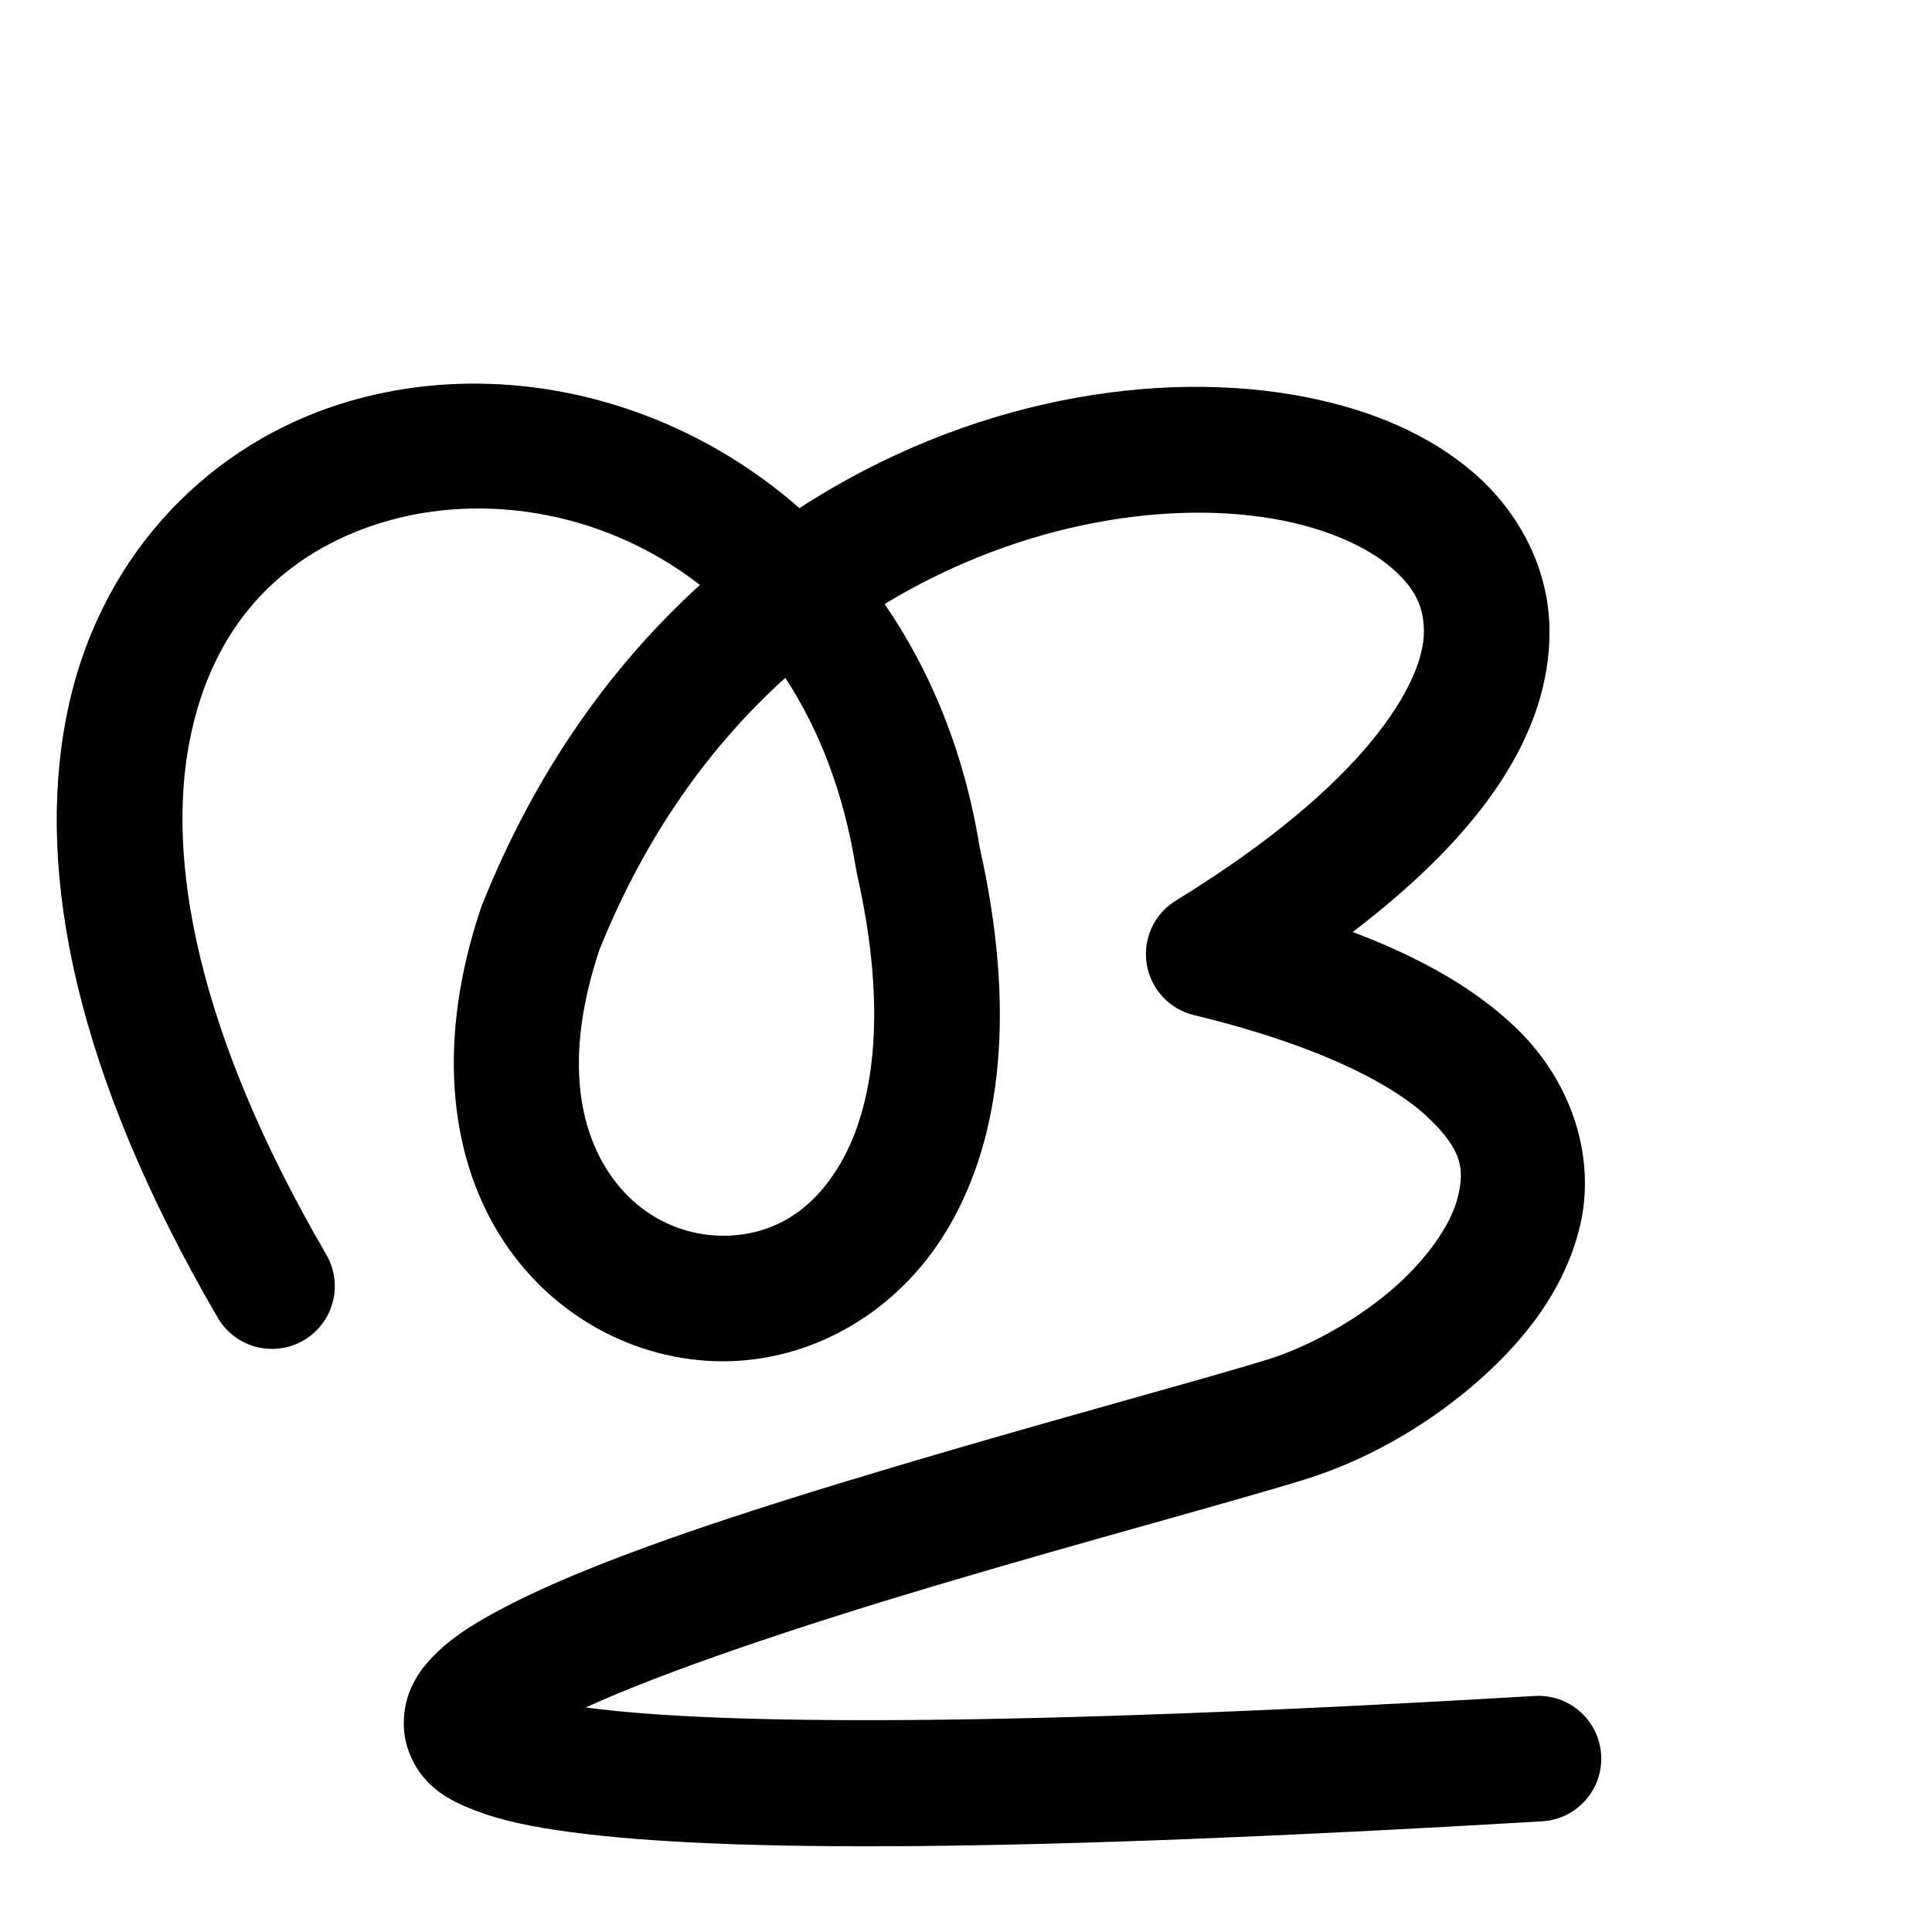
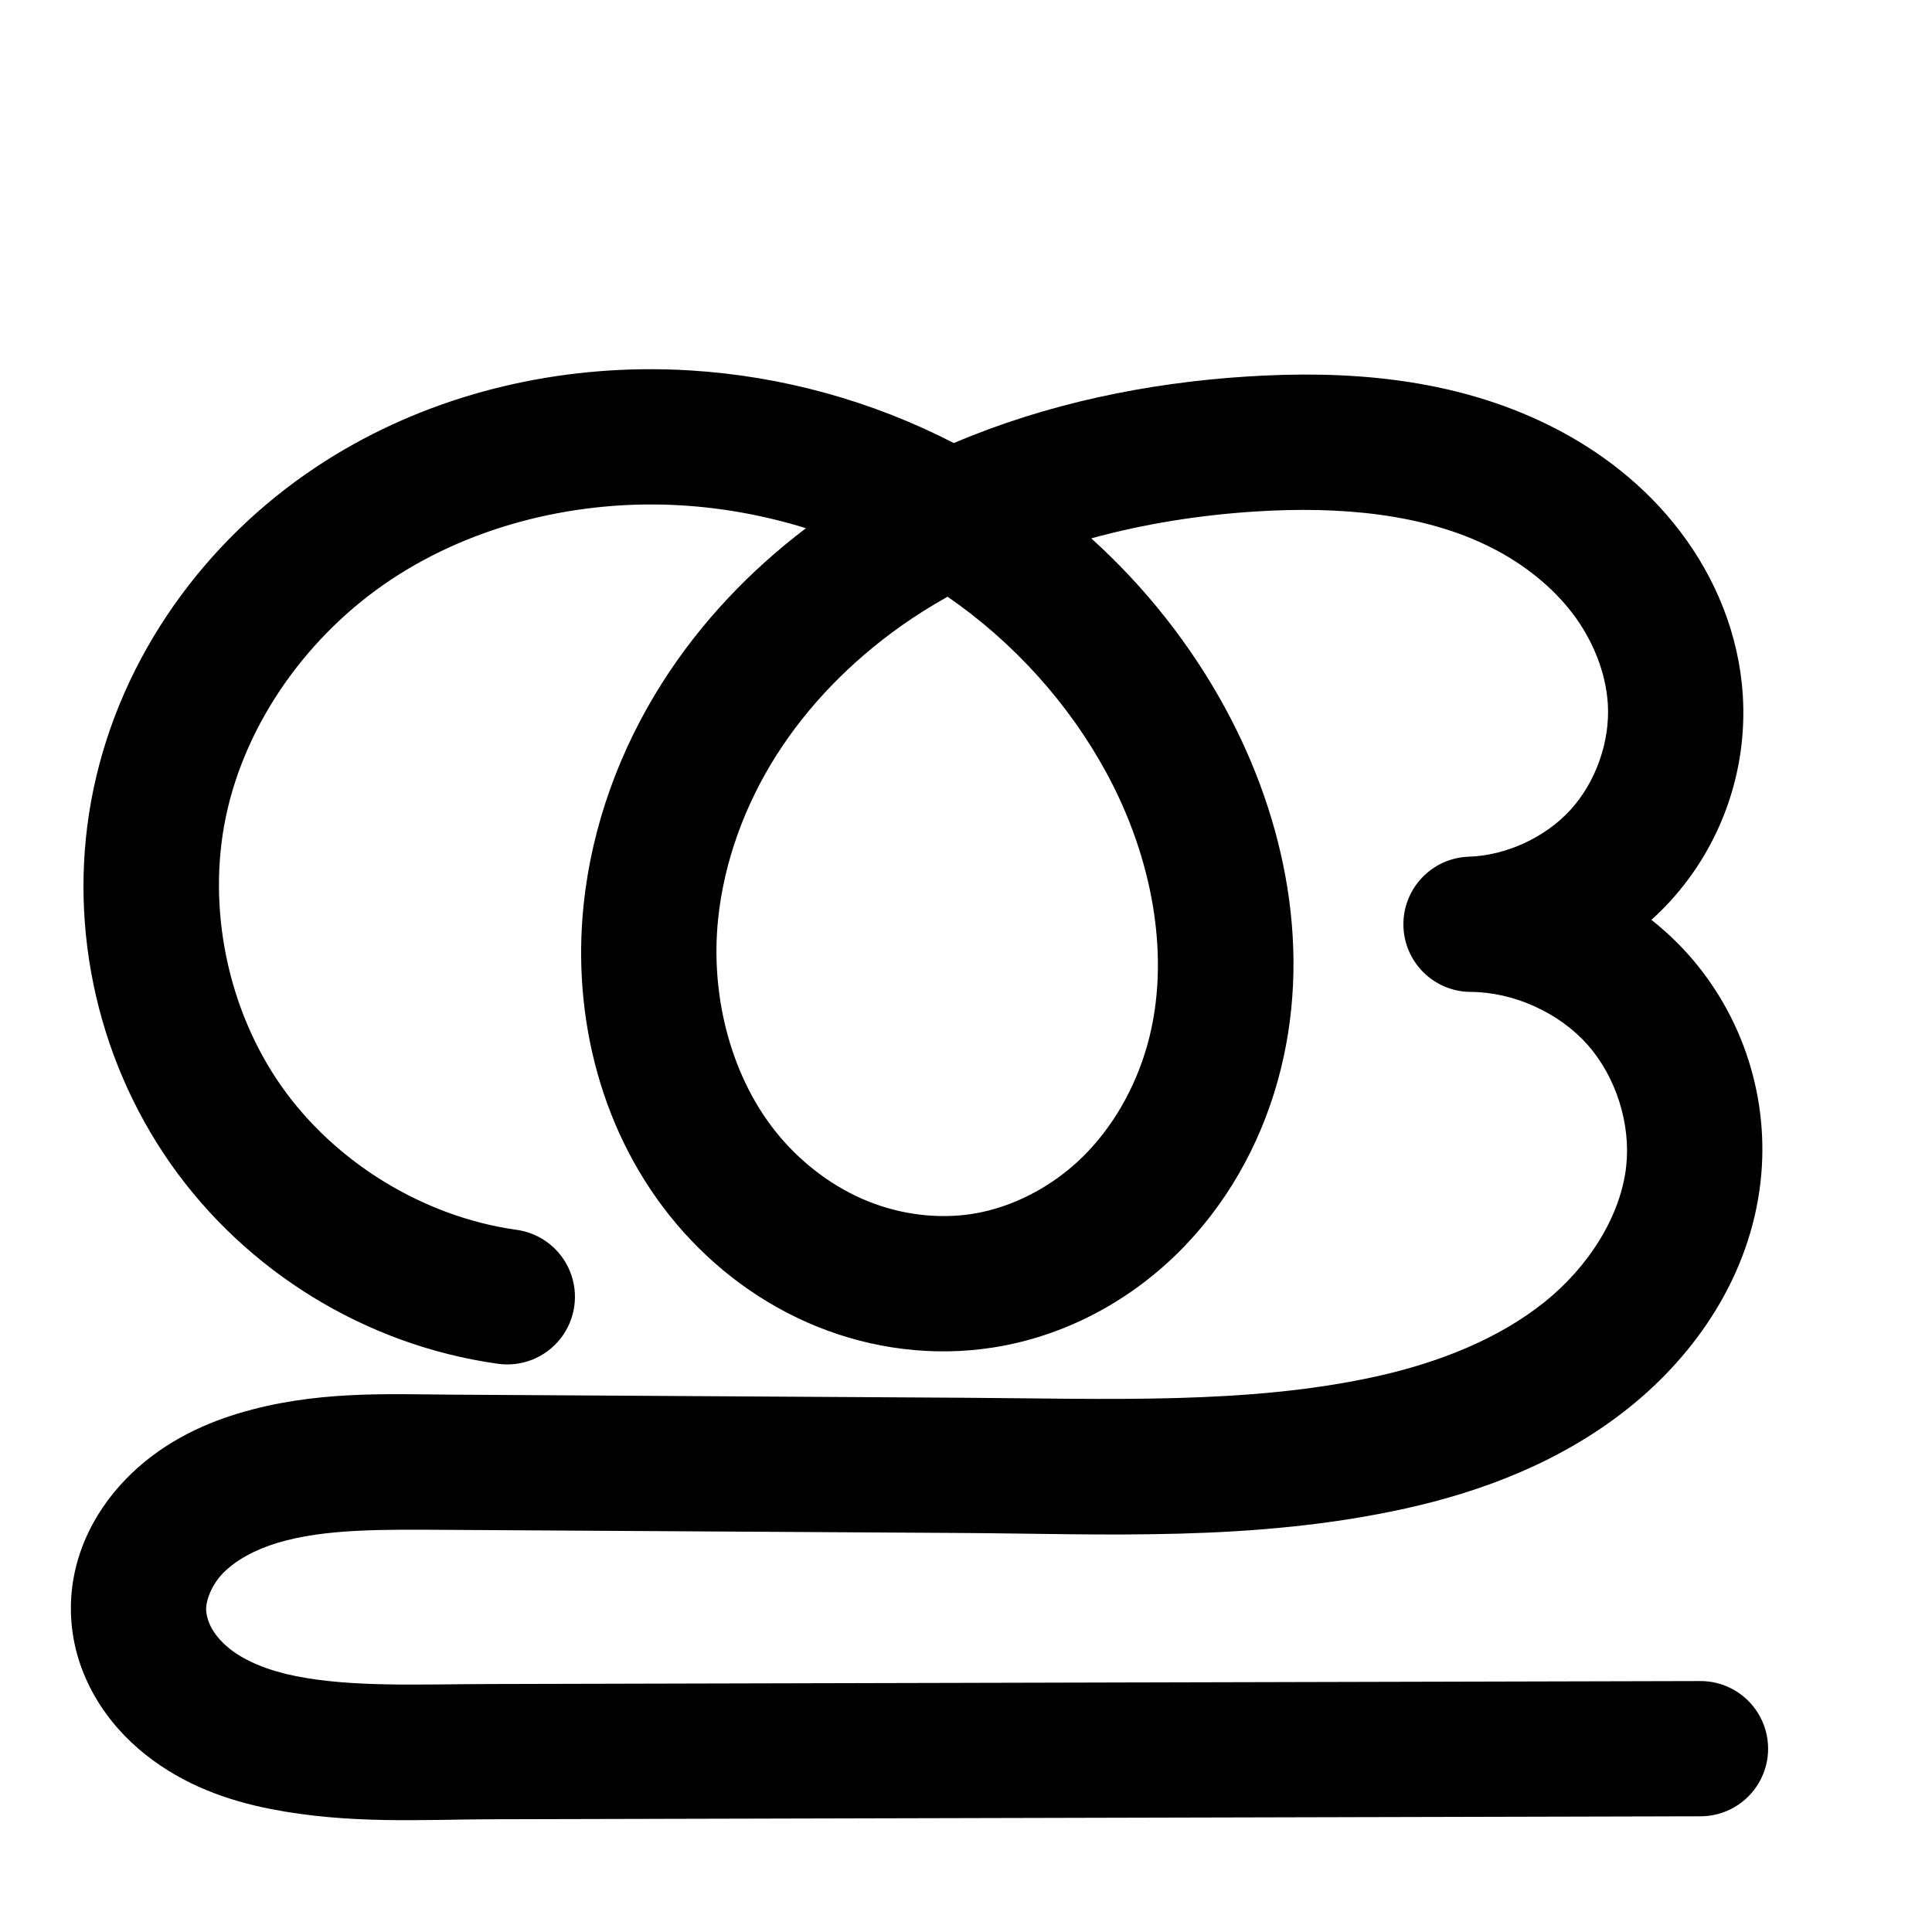
<svg xmlns="http://www.w3.org/2000/svg" width="2000" height="2000" id="svg2992" version="1.1">
  <defs id="defs5498">
    </defs>
  <g id="layer1" transform="translate(0,1000)">
-     <g id="layer1-4" transform="translate(-1343.017,-187.8349)">
-       <g transform="translate(61.42874,14.36269)" id="layer1-5">
-         <path style="color:#000000;font-style:normal;font-variant:normal;font-weight:normal;font-stretch:normal;font-size:medium;line-height:normal;font-family:sans-serif;text-indent:0;text-align:start;text-decoration:none;text-decoration-line:none;text-decoration-style:solid;text-decoration-color:#000000;letter-spacing:normal;word-spacing:normal;text-transform:none;direction:ltr;block-progression:tb;writing-mode:lr-tb;baseline-shift:baseline;text-anchor:start;clip-rule:nonzero;display:inline;overflow:visible;visibility:visible;opacity:1;isolation:auto;mix-blend-mode:normal;color-interpolation:sRGB;color-interpolation-filters:linearRGB;solid-color:#000000;solid-opacity:1;fill:#000000;fill-opacity:1;fill-rule:evenodd;stroke:none;stroke-width:130;stroke-linecap:round;stroke-linejoin:round;stroke-miterlimit:4;stroke-dasharray:none;stroke-dashoffset:0;stroke-opacity:1;color-rendering:auto;image-rendering:auto;shape-rendering:auto;text-rendering:auto;enable-background:accumulate" d="m 1777.676,-429.391 c -52.876,-0.575 -105.18,7.56 -154.443,24.594 -131.368,45.424 -241.17,157.491 -272.957,320.342 -31.787,162.85 10.31,370.525 156.242,621.189 a 65.007,65.007 0 1 0 112.348,-65.406 C 1483.245,238.376 1454.328,61.046 1477.867,-59.551 c 23.54,-120.597 95.405,-190.42 187.85,-222.385 105.283,-36.405 237.13,-19.259 340.463,60.949 -90.636,82.402 -169.775,191.525 -225.486,331.078 a 65.007,65.007 0 0 0 -1.225,3.33 c -45.51,134.963 -33.201,252.925 18.521,337.156 51.723,84.231 140.47,131.625 230.762,132.102 90.291,0.476 182.74,-48.211 236.109,-140.941 53.228,-92.485 68.778,-223.291 30.795,-391.562 -16.004,-98.714 -50.918,-182.623 -98.338,-251.414 143.879,-87.227 300.338,-108.397 411.205,-86.615 50.385,9.899 89.938,28.656 113.801,49.309 23.863,20.653 33.202,39.764 33.291,65.678 0.177,51.827 -58.256,156.992 -256.752,278.582 a 65.007,65.007 0 0 0 18.715,118.615 c 130.809,31.543 206.945,72.315 242.623,106.262 35.678,33.947 37.36,54.023 30.451,82.303 -6.909,28.28 -32.671,65.598 -70.34,97.406 -37.668,31.808 -85.878,57.895 -126.168,70.414 -69.353,21.55 -226.215,63.337 -385.43,110.824 -159.214,47.487 -319.286,98.733 -415.717,151.623 -24.108,13.223 -44.594,26.073 -62.838,44.775 -9.122,9.351 -18.139,20.471 -24.564,36.641 -6.425,16.17 -8.609,39.059 -1.9,58.949 13.418,39.78 43.703,54.141 70.553,64.422 26.85,10.281 57.905,16.738 97.867,22.094 159.848,21.425 463.701,20.817 1004.91,-11.078 a 65.007,65.007 0 1 0 -7.646,-129.773 c -538.283,31.723 -843.128,30.348 -979.992,12.004 -0.476,-0.064 -0.843,-0.139 -1.314,-0.203 81.524,-37.476 221.402,-84.195 357.799,-124.877 156.781,-46.762 310.28,-87.462 386.85,-111.254 59.552,-18.505 119.783,-51.593 171.465,-95.234 51.682,-43.641 96.179,-98.045 112.752,-165.879 16.573,-67.834 -5.042,-148.265 -67.127,-207.338 -40.339,-38.382 -95.157,-70.69 -167.908,-98.133 137.522,-104.854 204.066,-207.76 203.711,-311.588 -0.222,-64.77 -31.806,-123.366 -78.217,-163.533 -46.411,-40.167 -106.484,-65.343 -173.812,-78.57 -152.764,-30.013 -350.114,1.665 -524.391,114.908 -95.653,-83.889 -214.937,-127.616 -331.518,-128.885 z m 316.846,304.572 c 34.785,53.125 60.754,118.908 73.266,198.199 a 65.007,65.007 0 0 0 0.82,4.268 c 33.458,147.295 15.588,243.632 -16.418,299.242 -32.005,55.611 -76.92,76.033 -122.752,75.791 -45.832,-0.242 -91.969,-23.395 -120.666,-70.129 -28.54,-46.478 -42.149,-119.386 -6.66,-225.865 48.221,-120.095 115.944,-212.477 192.41,-281.506 z M 1816,923.895 c 0.174,0.059 0.568,0.322 1.1,0.779 -0.654,-0.447 -1.336,-0.859 -1.1,-0.779 z" id="path13140-7" />
-         <path style="fill:none;fill-rule:evenodd;stroke:#000000;stroke-width:130;stroke-linecap:round;stroke-linejoin:round;stroke-miterlimit:4;stroke-dasharray:none;stroke-opacity:1" d="M -208.234,500.331 C -771.339,-466.902 349.859,-645.236 461.067,59.55 604.721,691.977 -93.338,615.288 70.137,130.491 399.005,-693.307 1590.663,-350.228 761.89,157.442 c 548.773,132.33 280.301,419.599 80.617,481.646 -291.844,90.684 -1899.215,478.526 259.769,351.29" id="path13140-7-0" />
+     <g id="layer1-5" transform="translate(61.42874,14.36269)">
+       <g transform="translate(-500.7668,-332.6878)" id="layer1-54">
+         <g transform="translate(-561.7338,157.276)" id="layer1-7">
+           <path style="color:#000000;font-style:normal;font-variant:normal;font-weight:normal;font-stretch:normal;font-size:medium;line-height:normal;font-family:sans-serif;text-indent:0;text-align:start;text-decoration:none;text-decoration-line:none;text-decoration-style:solid;text-decoration-color:#000000;letter-spacing:normal;word-spacing:normal;text-transform:none;direction:ltr;block-progression:tb;writing-mode:lr-tb;baseline-shift:baseline;text-anchor:start;clip-rule:nonzero;display:inline;overflow:visible;visibility:visible;opacity:1;isolation:auto;mix-blend-mode:normal;color-interpolation:sRGB;color-interpolation-filters:linearRGB;solid-color:#000000;solid-opacity:1;fill:#000000;fill-opacity:1;fill-rule:evenodd;stroke:none;stroke-width:140;stroke-linecap:round;stroke-linejoin:round;stroke-miterlimit:4;stroke-dasharray:none;stroke-dashoffset:0;stroke-opacity:1;color-rendering:auto;image-rendering:auto;shape-rendering:auto;text-rendering:auto;enable-background:accumulate" d="m 1665.033,-456.686 c -117.937,1.656 -236.07,34.461 -336.299,100.912 -115.038,76.269 -201.832,195.337 -230.775,333.156 -28.128,133.936 1.048,276.167 79.635,388.213 78.586,112.046 202.379,187.915 337.889,207.08 a 70.007,70.007 0 1 0 19.605,-138.621 c -95.709,-13.536 -187.373,-69.713 -242.877,-148.85 -55.504,-79.137 -77.107,-184.451 -57.24,-279.049 20.549,-97.85 85.457,-188.449 171.125,-245.246 86.159,-57.123 194.803,-83.161 300.863,-76.668 43.477,2.661 86.728,10.691 128.434,23.6 -57.883,43.918 -109.143,97.56 -148.846,160.107 -43.737,68.902 -72.915,147.791 -81.4,230.662 -11.833,115.574 18.233,237.253 96.281,329.545 38.956,46.065 88.691,83.249 145.795,106.293 57.227,23.093 120.409,31.292 182.582,21.436 72.523,-11.497 138.244,-46.67 189.318,-96.553 50.88,-49.693 85.835,-112.28 104.475,-178.768 37.226,-132.784 8.109,-271.572 -53.871,-385.871 -35.972,-66.336 -83.272,-125.948 -138.977,-176.336 54.703,-15.018 111.876,-24.081 169.482,-27.787 88.394,-5.686 174.541,2.314 243.397,36.734 34.217,17.105 64.226,40.881 85.57,69.025 21.149,27.888 34.352,61.506 36.303,93.576 2.357,38.747 -12.49,80.8 -38.65,109.479 C 2600.691,28.063 2560.176,46.7 2521.377,47.902 a 70.007,70.007 0 0 0 1.955,139.967 c 44.479,0.136 91.391,21.262 120.973,54.479 29.581,33.217 45.154,82.254 40.156,126.451 -5.793,51.228 -38.783,103.618 -84.828,140.383 -47.005,37.532 -108.004,62.17 -173.451,76.668 -133.05,29.473 -278.405,23.051 -429.258,22.137 l -528.809,-3.205 c -65.612,-0.398 -141.45,-4.408 -220.461,19.473 -40.482,12.235 -82.181,32.809 -116.244,67.893 -34.966,36.014 -59.526,85.698 -56.748,142.697 1.482,30.4 10.783,58.419 24.883,82.771 14.013,24.202 32.327,44.076 52.48,60.051 40.052,31.748 85.607,47.381 128.068,55.816 82.233,16.337 159.737,11.033 228.951,10.863 l 1251.562,-3.07 a 70.007,70.007 0 1 0 -0.344,-140 l -1251.562,3.072 c -74.58,0.183 -142.521,3.501 -201.326,-8.182 -28.058,-5.574 -52.093,-15.299 -68.385,-28.213 -8.018,-6.356 -14.287,-13.578 -18.287,-20.486 a 70.007,70.007 0 0 0 0,-0.002 c -3.913,-6.758 -5.939,-13.93 -6.207,-19.436 -0.487,-9.997 5.601,-26.248 17.359,-38.359 12.662,-13.041 32.577,-24.231 56.303,-31.402 49.404,-14.932 110.57,-13.906 179.107,-13.49 l 528.809,3.207 c 146.73,0.889 302.892,9.441 460.387,-25.447 79.825,-17.683 161.257,-48.643 230.527,-103.953 70.231,-56.077 125.659,-137.43 136.586,-234.053 9.645,-85.291 -17.632,-171.19 -74.717,-235.291 -11.738,-13.181 -24.588,-25.147 -38.262,-35.953 6.84,-6.182 13.425,-12.688 19.688,-19.553 52.589,-57.65 79.7,-134.441 74.961,-212.33 -3.838,-63.085 -28.039,-121.601 -64.494,-169.672 -36.26,-47.814 -83.468,-84.133 -134.522,-109.654 -101.684,-50.831 -213.108,-57.772 -314.982,-51.219 -102.36,6.585 -206.225,27.781 -302.826,68.846 -84.567,-43.68 -177.922,-69.386 -272.908,-75.201 -16.787,-1.028 -33.63,-1.426 -50.478,-1.189 z m 316.957,235.43 c 68.074,47.003 125.399,110.272 164.666,182.686 47.834,88.211 67.099,192.31 42.139,281.342 -12.453,44.42 -35.97,85.615 -67.492,116.402 -31.329,30.598 -72.178,51.9 -113.418,58.438 -35.436,5.618 -73.851,0.9 -108.272,-12.99 -34.543,-13.939 -66.425,-37.47 -91.285,-66.867 -49.584,-58.632 -72.207,-143.829 -63.908,-224.883 6.071,-59.291 27.478,-118.144 60.326,-169.893 32.915,-51.854 77.573,-97.392 129.076,-133.896 15.447,-10.949 31.574,-20.987 48.168,-30.338 z" id="path4139-1-0-4-2-6" />
+           <path id="path4139-1-0-4-2-6-8" d="m 2877.754,2648.779 -1251.563,3.071 c -71.897,0.176 -144.619,4.489 -215.138,-9.521 -35.26,-7.005 -70.055,-19.685 -98.227,-42.016 -14.086,-11.165 -26.377,-24.714 -35.384,-40.269 -9.006,-15.555 -14.669,-33.15 -15.544,-51.103 -1.633,-33.498 13.691,-66.466 37.053,-90.529 23.362,-24.062 54.17,-39.944 86.273,-49.648 64.208,-19.406 132.709,-16.888 199.784,-16.481 l 528.808,3.206 c 148.791,0.902 299.55,8.389 444.822,-23.792 72.636,-16.09 143.851,-43.889 201.989,-90.311 58.138,-46.421 102.347,-113.291 110.707,-187.217 7.322,-64.744 -14.103,-132.213 -57.436,-180.872 -43.333,-48.659 -107.879,-77.726 -173.035,-77.925 58.398,-1.81 115.647,-28.145 155.022,-71.309 39.375,-43.164 60.353,-102.586 56.805,-160.904 -2.895,-47.577 -21.596,-93.645 -50.398,-131.624 -28.802,-37.979 -67.411,-68.027 -110.046,-89.34 -85.27,-42.626 -184.055,-50.097 -279.189,-43.977 -142.611,9.174 -285.806,48.62 -402.396,131.257 -58.295,41.319 -109.403,93.166 -147.696,153.492 -38.293,60.326 -63.586,129.195 -70.864,200.277 -10.066,98.314 16.278,201.752 80.094,277.214 31.908,37.731 72.716,68.088 118.54,86.58 45.824,18.492 96.622,24.95 145.427,17.213 56.882,-9.018 110.168,-37.254 151.369,-77.494 41.202,-40.24 70.436,-92.132 85.983,-147.586 31.093,-110.908 6.902,-232.35 -48.005,-333.605 -48.747,-89.895 -121.231,-166.689 -207.821,-221.09 -86.59,-54.401 -187.065,-86.35 -289.135,-92.598 -120.18,-7.357 -243.467,21.662 -343.82,88.195 -100.353,66.533 -176.205,171.365 -200.951,289.2 -23.997,114.267 1.393,238.04 68.438,333.632 67.045,95.591 174.774,161.614 290.383,177.965" style="fill:none;fill-rule:evenodd;stroke:#000000;stroke-width:140;stroke-linecap:round;stroke-linejoin:round;stroke-miterlimit:4;stroke-dasharray:none;stroke-opacity:1" />
+         </g>
      </g>
    </g>
  </g>
</svg>
